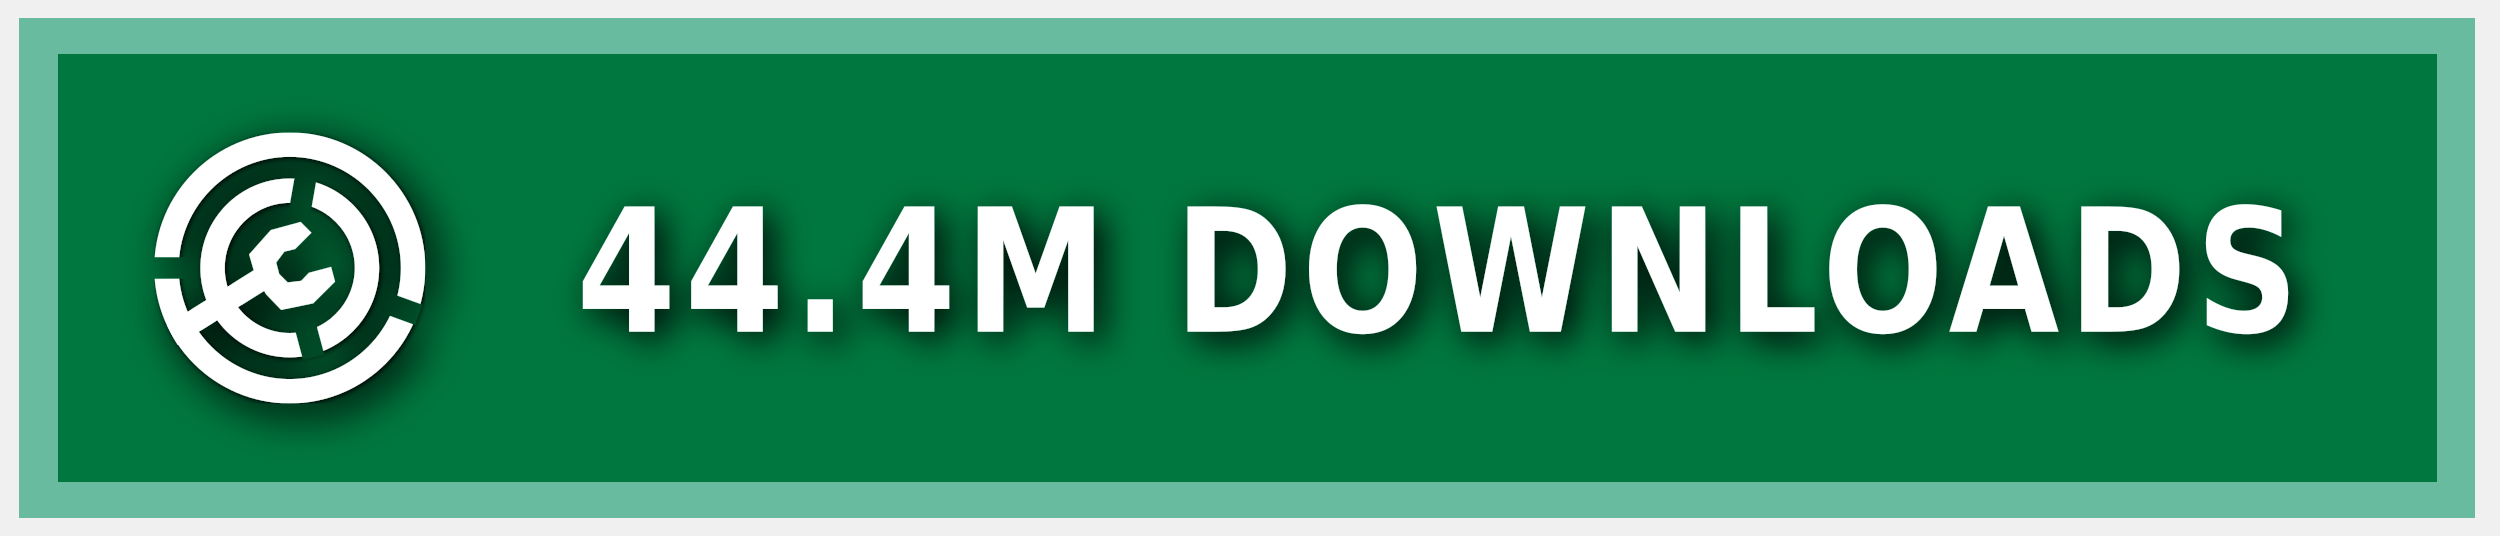
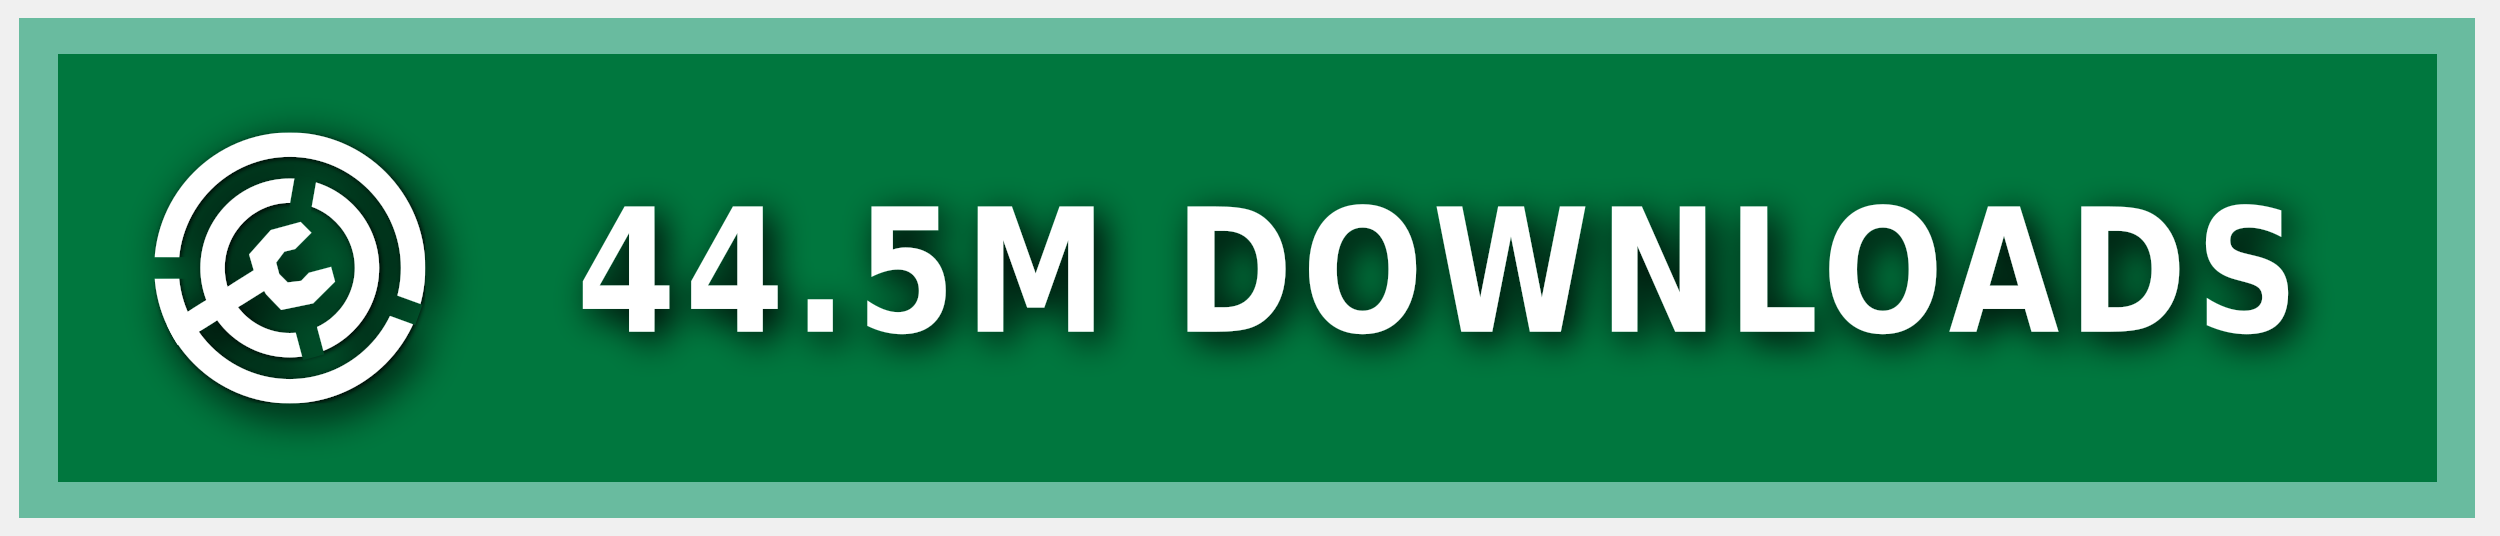
<svg xmlns="http://www.w3.org/2000/svg" xmlns:ns1="https://boxy-svg.com" width="140" height="30" role="img" aria-label="MODRINTH">
  <style> g:not(.noshadow) { filter: drop-shadow(0.5px 0.5px 1.0px black); } </style>
  <defs>
    <ns1:guide x="121.656" y="10.118" angle="90" />
    <ns1:guide x="127.198" y="17.628" angle="90" />
    <ns1:guide x="8.199" y="-3.08" angle="0" />
    <ns1:guide x="20.449" y="-4.101" angle="0" />
    <ns1:guide x="121.656" y="10.118" angle="90" />
    <ns1:guide x="127.198" y="17.628" angle="90" />
    <ns1:guide x="8.199" y="-3.08" angle="0" />
    <ns1:guide x="20.449" y="-4.101" angle="0" />
  </defs>
  <g class="noshadow" shape-rendering="crispEdges" style="" transform="matrix(1.074564, 0, 0, 1, 0, 0)">
    <rect x="1" y="1" width="128" height="28" style="fill: #00954E;" />
    <rect x="1" y="1" width="128" height="28" style="fill: rgba(0, 0, 0, 0.2);" />
    <rect x="2" y="2" width="126" height="26" style="fill: none; stroke-width:2px; stroke: rgba(211, 255, 255, 0.5);" />
  </g>
  <g fill-rule="evenodd" stroke-linejoin="round" stroke-miterlimit="1.5" clip-rule="evenodd" transform="matrix(1.2, 0, 0, 1.2, -1.2, -1.5)">
    <path fill="none" d="M 8.199 7.432 L 20.846 7.432 L 20.846 20.079 L 8.199 20.079 L 8.199 7.432 Z" style="" />
    <g clip-path="url(#a)" transform="matrix(0.126469, 0, 0, 0.126469, 8.198999, 7.431019)" style="">
      <path fill="#ffffff" d="M50 17c18.207 0 32.988 14.787 32.988 33S68.207 83 50 83 17.012 68.213 17.012 50 31.793 17 50 17Zm0 9c13.24 0 23.988 10.755 23.988 24S63.24 74 50 74 26.012 63.245 26.012 50 36.76 26 50 26Z" />
    </g>
    <g clip-path="url(#b)" transform="matrix(0.126469, 0, 0, 0.126469, 8.198999, 7.431019)" style="">
      <path fill="#ffffff" d="M50 0c27.596 0 50 22.404 50 50s-22.404 50-50 50S0 77.596 0 50 22.404 0 50 0Zm0 9c22.629 0 41 18.371 41 41S72.629 91 50 91 9 72.629 9 50 27.371 9 50 9Z" />
    </g>
    <g class="noshadow" clip-path="url(#c)" transform="matrix(0.112383, 0, 0, 0.122032, 8.268063, 7.737635)" style="">
      <path fill="none" stroke="#ffffff" stroke-width="9" d="M 50 50 L 5.171 75.882" />
    </g>
    <path fill="#ffffff" d="M 12.909 14.103 L 12.625 13.123 L 13.637 11.985 L 15.028 11.605 L 15.534 12.111 L 14.775 12.87 L 14.269 12.996 L 13.89 13.502 L 14.032 14.038 L 14.425 14.429 L 15.053 14.354 L 15.415 13.979 L 16.452 13.701 L 16.637 14.392 L 15.613 15.407 L 14.121 15.714 L 13.415 14.979 L 12.909 14.103 Z" style="" />
    <clipPath id="clip-1">
      <path d="M50 0c27.596 0 50 22.404 50 50s-22.404 50-50 50S0 77.596 0 50 22.404 0 50 0Zm0 39.549c5.768 0 10.451 4.683 10.451 10.451 0 5.768-4.683 10.451-10.451 10.451-5.768 0-10.451-4.683-10.451-10.451 0-5.768 4.683-10.451 10.451-10.451Z" />
    </clipPath>
    <g class="noshadow" clip-path="url(#clip-1)" transform="matrix(0.064459, 0.010209, -0.018807, 0.118741, -9.215255, -61.72825)" style="transform-origin: 27.985px 74.177px;">
      <path fill="none" stroke="#ffffff" stroke-width="9" d="M 49.29 67.75 L 6.679 80.603" style="" />
    </g>
  </g>
  <g>
    <clipPath id="a">
      <path fill-rule="evenodd" stroke-linejoin="round" stroke-miterlimit="1.5" clip-rule="evenodd" d="M100 0H0v100h100V0ZM46.002 49.295l.076 1.757 8.83 32.963 7.843-2.102-8.596-32.094 5.804-32.932-7.997-1.41-5.96 33.818Z" />
    </clipPath>
    <clipPath id="b">
      <path d="M0 0v46h50l1.368.241L99 63.578l-2.736 7.517L49.295 54H0v46h100V0H0Z" />
    </clipPath>
    <clipPath id="c">
      <path d="M50 0c27.596 0 50 22.404 50 50s-22.404 50-50 50S0 77.596 0 50 22.404 0 50 0Zm0 39.549c5.768 0 10.451 4.683 10.451 10.451 0 5.768-4.683 10.451-10.451 10.451-5.768 0-10.451-4.683-10.451-10.451 0-5.768 4.683-10.451 10.451-10.451Z" />
    </clipPath>
  </g>
  <g fill="#fff" text-anchor="middle" font-family="Verdana,Geneva,DejaVu Sans,sans-serif" text-rendering="geometricPrecision" font-size="100" transform="matrix(1, 0, 0, 1, 13, 0)">
-     <text style="font-size: 80px; font-weight: 700; white-space: pre;" transform="matrix(0.1, 0, 0, 0.120296, 0, -3.678133)" x="675" y="185" letter-spacing="5">44.4M DOWNLOADS</text>
+     <text style="font-size: 80px; font-weight: 700; white-space: pre;" transform="matrix(0.1, 0, 0, 0.120296, 0, -3.678133)" x="675" y="185" letter-spacing="5">44.5M DOWNLOADS</text>
  </g>
</svg>
